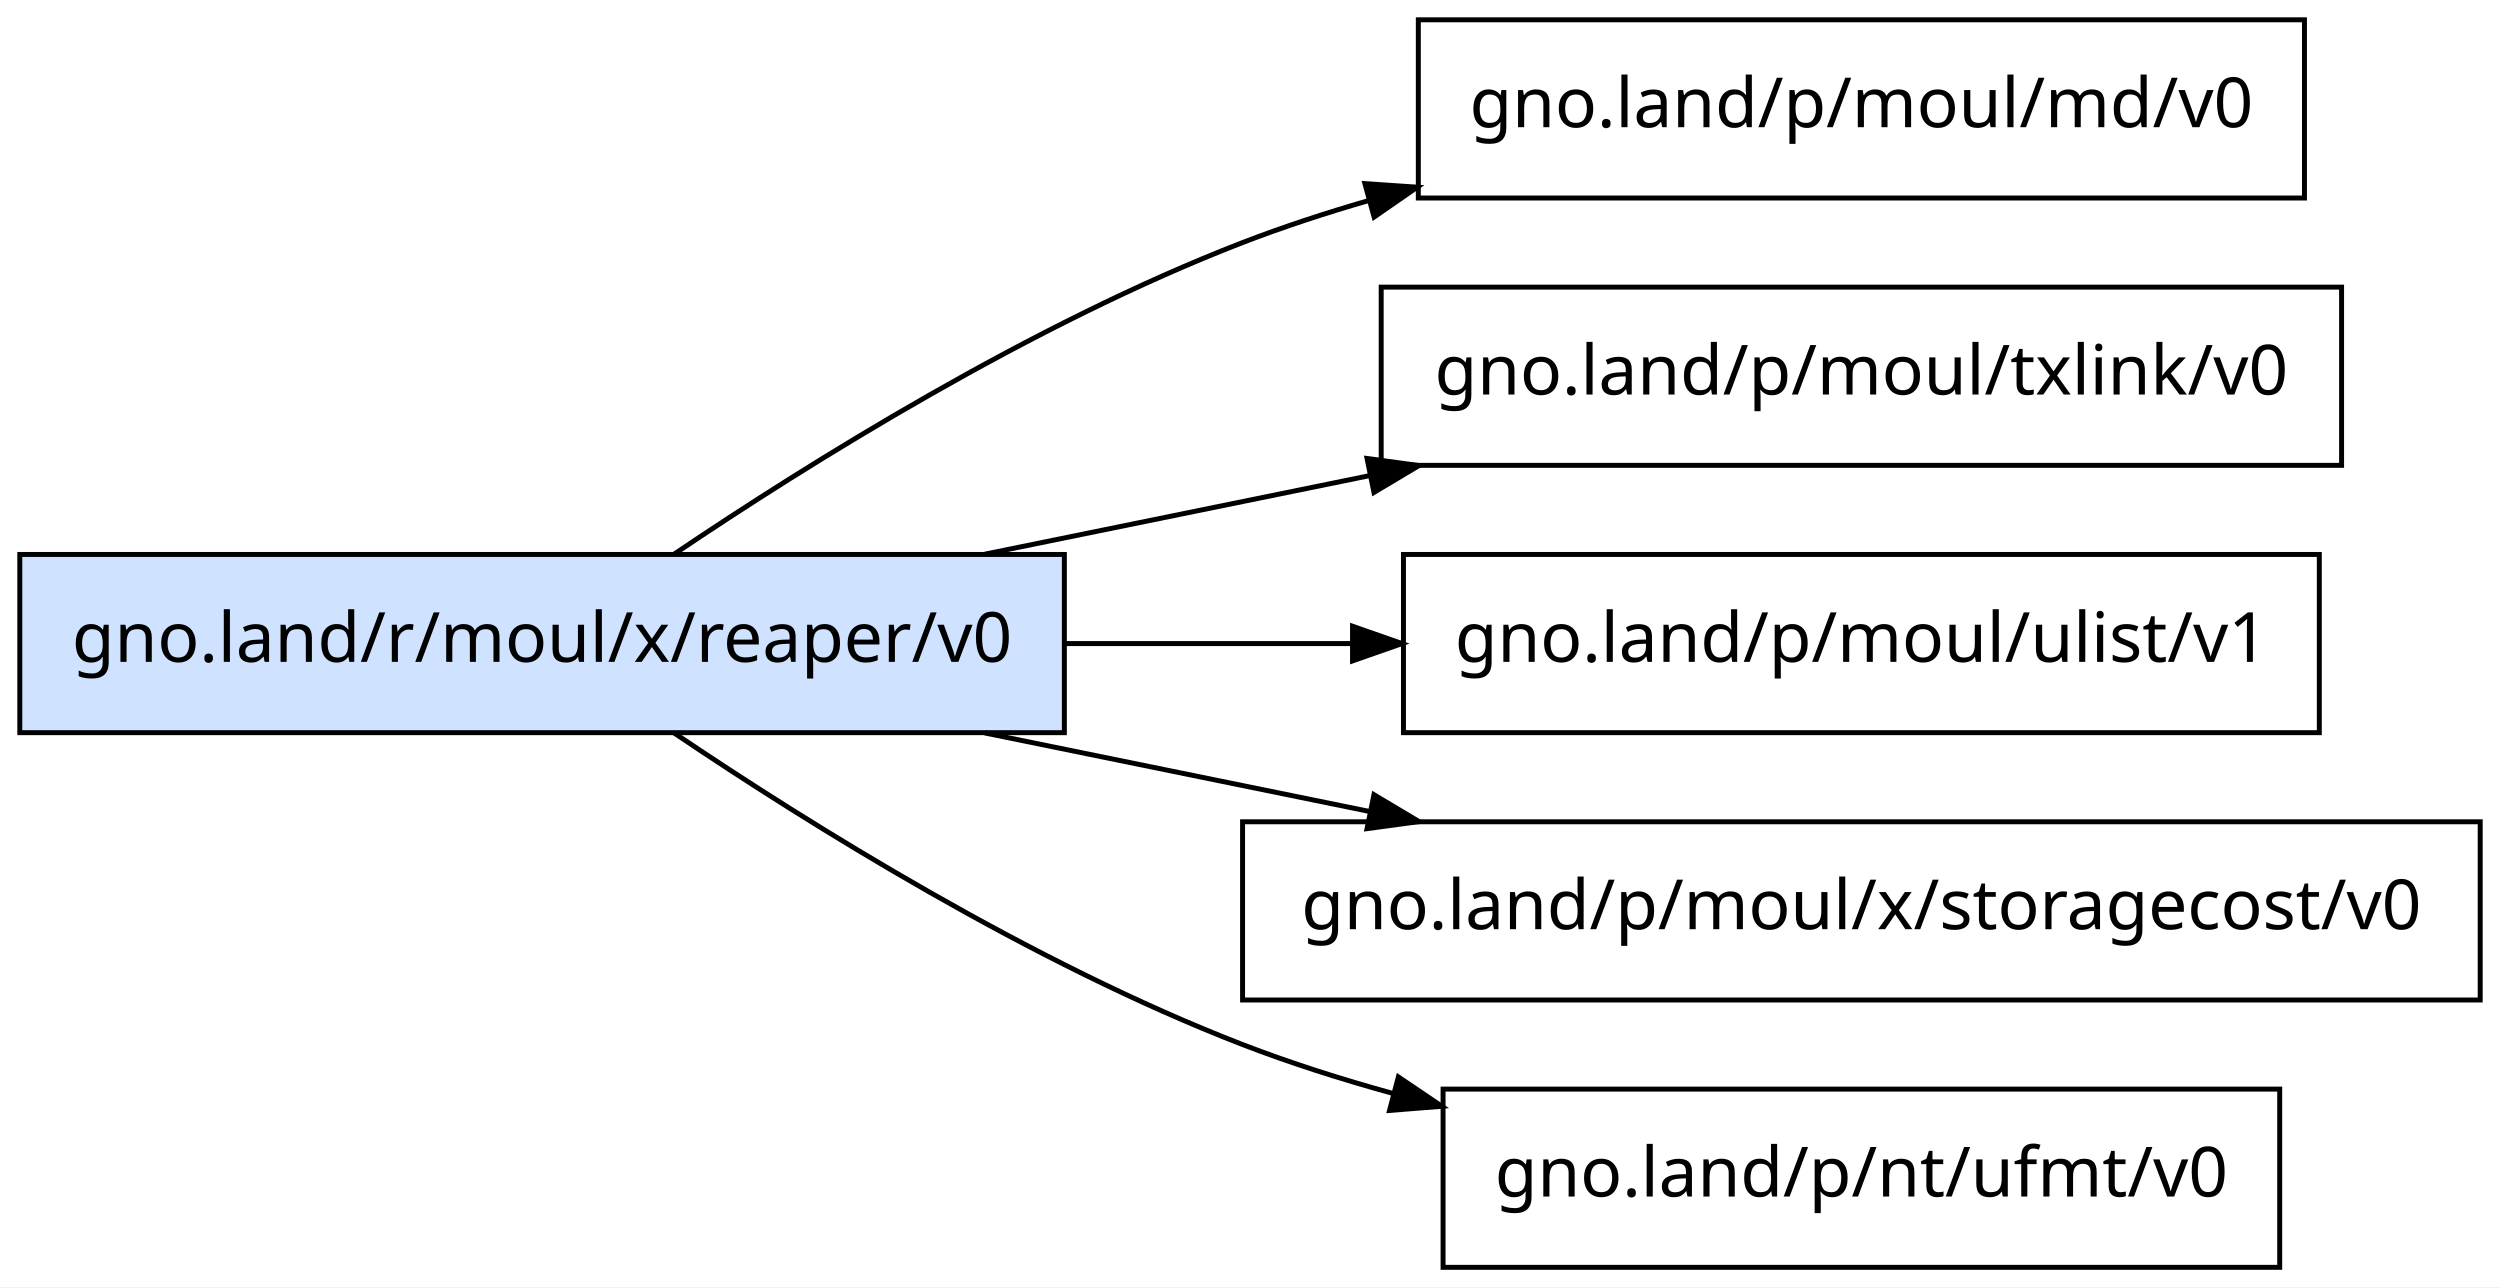
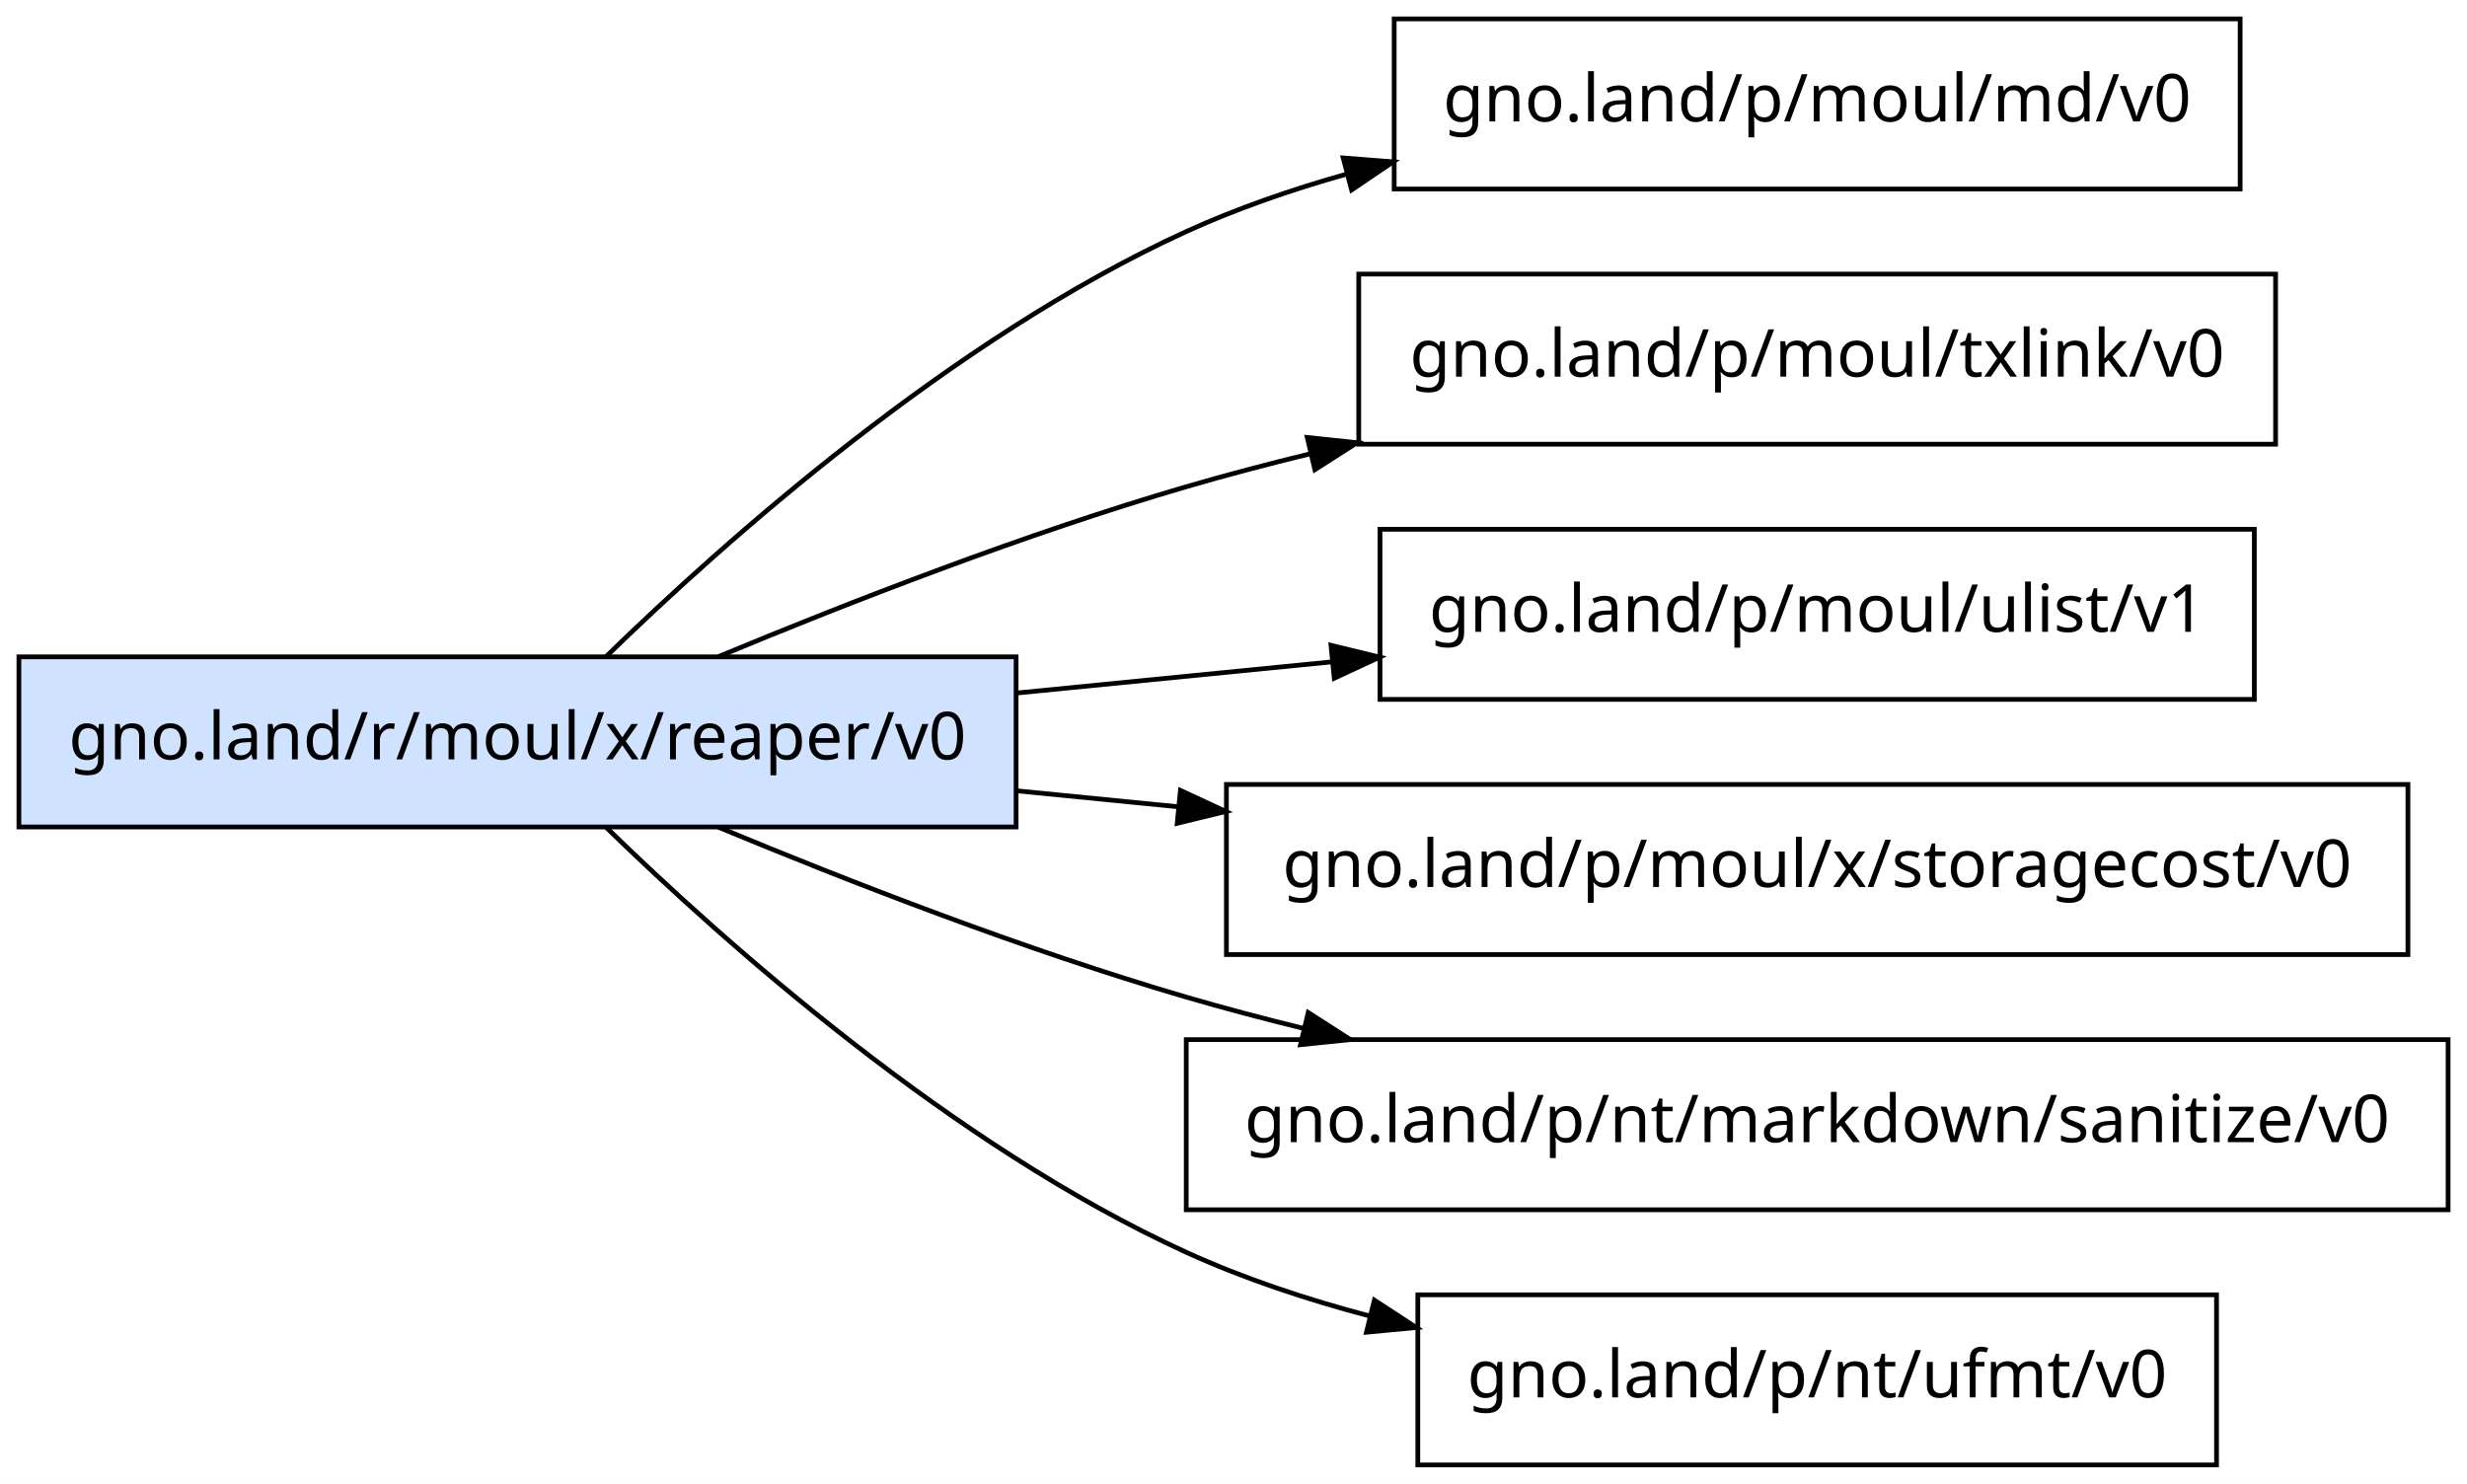
- <svg xmlns="http://www.w3.org/2000/svg" width="505pt" height="260pt" viewBox="0.00 0.00 505.00 260.00">
-   <g id="graph0" class="graph" transform="scale(1 1) rotate(0) translate(4 256)">
-     <polygon fill="white" stroke="transparent" points="-4,4 -4,-256 501,-256 501,4 -4,4" />
+ <svg xmlns="http://www.w3.org/2000/svg" width="522pt" height="314pt" viewBox="0.00 0.00 522.00 314.00">
+   <g id="graph0" class="graph" transform="scale(1 1) rotate(0) translate(4 310)">
+     <polygon fill="white" stroke="transparent" points="-4,4 -4,-310 518,-310 518,4 -4,4" />
    <g id="node1" class="node">
-       <polygon fill="#cfe2ff" stroke="black" points="211,-144 0,-144 0,-108 211,-108 211,-144" />
-       <text text-anchor="middle" x="105.5" y="-122.3" font-family="sans-serif" font-size="14.00">gno.land/r/moul/x/reaper/v0</text>
+       <polygon fill="#cfe2ff" stroke="black" points="211,-171 0,-171 0,-135 211,-135 211,-171" />
+       <text text-anchor="middle" x="105.5" y="-149.3" font-family="sans-serif" font-size="14.00">gno.land/r/moul/x/reaper/v0</text>
    </g>
    <g id="node2" class="node">
-       <polygon fill="none" stroke="black" points="461.5,-252 282.5,-252 282.5,-216 461.5,-216 461.5,-252" />
-       <text text-anchor="middle" x="372" y="-230.3" font-family="sans-serif" font-size="14.00">gno.land/p/moul/md/v0</text>
+       <polygon fill="none" stroke="black" points="470,-306 291,-306 291,-270 470,-270 470,-306" />
+       <text text-anchor="middle" x="380.5" y="-284.3" font-family="sans-serif" font-size="14.00">gno.land/p/moul/md/v0</text>
    </g>
    <g id="edge1" class="edge">
-       <path fill="none" stroke="black" d="M132.21,-144.09C159.49,-162.49 204.45,-190.56 247,-207 255.14,-210.14 263.73,-212.96 272.43,-215.48" />
-       <polygon fill="black" stroke="black" points="271.71,-218.91 282.28,-218.19 273.57,-212.16 271.71,-218.91" />
+       <path fill="none" stroke="black" d="M124.23,-171.05C149.26,-195.42 197.46,-238.39 247,-261 257.68,-265.87 269.24,-269.87 280.93,-273.16" />
+       <polygon fill="black" stroke="black" points="280.21,-276.58 290.77,-275.75 281.99,-269.81 280.21,-276.58" />
    </g>
    <g id="node3" class="node">
-       <polygon fill="none" stroke="black" points="469,-198 275,-198 275,-162 469,-162 469,-198" />
-       <text text-anchor="middle" x="372" y="-176.3" font-family="sans-serif" font-size="14.00">gno.land/p/moul/txlink/v0</text>
+       <polygon fill="none" stroke="black" points="477.5,-252 283.5,-252 283.5,-216 477.5,-216 477.5,-252" />
+       <text text-anchor="middle" x="380.5" y="-230.3" font-family="sans-serif" font-size="14.00">gno.land/p/moul/txlink/v0</text>
    </g>
    <g id="edge2" class="edge">
-       <path fill="none" stroke="black" d="M194.94,-144.06C219.87,-149.14 247.13,-154.71 272.6,-159.91" />
-       <polygon fill="black" stroke="black" points="272.14,-163.39 282.64,-161.96 273.54,-156.53 272.14,-163.39" />
+       <path fill="none" stroke="black" d="M147.99,-171.04C175.64,-182.53 213.01,-197.08 247,-207 255.52,-209.49 264.42,-211.83 273.39,-214.01" />
+       <polygon fill="black" stroke="black" points="272.61,-217.43 283.15,-216.32 274.22,-210.61 272.61,-217.43" />
    </g>
    <g id="node4" class="node">
-       <polygon fill="none" stroke="black" points="464.5,-144 279.5,-144 279.5,-108 464.5,-108 464.5,-144" />
-       <text text-anchor="middle" x="372" y="-122.3" font-family="sans-serif" font-size="14.00">gno.land/p/moul/ulist/v1</text>
+       <polygon fill="none" stroke="black" points="473,-198 288,-198 288,-162 473,-162 473,-198" />
+       <text text-anchor="middle" x="380.5" y="-176.3" font-family="sans-serif" font-size="14.00">gno.land/p/moul/ulist/v1</text>
    </g>
    <g id="edge3" class="edge">
-       <path fill="none" stroke="black" d="M211.04,-126C230.13,-126 250.03,-126 269.05,-126" />
-       <polygon fill="black" stroke="black" points="269.21,-129.5 279.21,-126 269.21,-122.5 269.21,-129.5" />
+       <path fill="none" stroke="black" d="M211.27,-163.36C233.08,-165.52 256.03,-167.79 277.73,-169.93" />
+       <polygon fill="black" stroke="black" points="277.63,-173.44 287.93,-170.94 278.32,-166.48 277.63,-173.44" />
    </g>
    <g id="node5" class="node">
-       <polygon fill="none" stroke="black" points="497,-90 247,-90 247,-54 497,-54 497,-90" />
-       <text text-anchor="middle" x="372" y="-68.3" font-family="sans-serif" font-size="14.00">gno.land/p/moul/x/storagecost/v0</text>
+       <polygon fill="none" stroke="black" points="505.5,-144 255.5,-144 255.5,-108 505.5,-108 505.5,-144" />
+       <text text-anchor="middle" x="380.5" y="-122.3" font-family="sans-serif" font-size="14.00">gno.land/p/moul/x/storagecost/v0</text>
    </g>
    <g id="edge4" class="edge">
-       <path fill="none" stroke="black" d="M194.94,-107.94C219.87,-102.86 247.13,-97.29 272.6,-92.09" />
-       <polygon fill="black" stroke="black" points="273.54,-95.47 282.64,-90.04 272.14,-88.61 273.54,-95.47" />
+       <path fill="none" stroke="black" d="M211.27,-142.64C222.43,-141.53 233.9,-140.4 245.34,-139.27" />
+       <polygon fill="black" stroke="black" points="245.77,-142.74 255.38,-138.28 245.09,-135.78 245.77,-142.74" />
    </g>
    <g id="node6" class="node">
-       <polygon fill="none" stroke="black" points="456.5,-36 287.5,-36 287.5,0 456.5,0 456.5,-36" />
-       <text text-anchor="middle" x="372" y="-14.3" font-family="sans-serif" font-size="14.00">gno.land/p/nt/ufmt/v0</text>
+       <polygon fill="none" stroke="black" points="514,-90 247,-90 247,-54 514,-54 514,-90" />
+       <text text-anchor="middle" x="380.5" y="-68.3" font-family="sans-serif" font-size="14.00">gno.land/p/nt/markdown/sanitize/v0</text>
    </g>
    <g id="edge5" class="edge">
-       <path fill="none" stroke="black" d="M132.21,-107.91C159.49,-89.51 204.45,-61.44 247,-45 256.66,-41.27 266.94,-38 277.31,-35.14" />
-       <polygon fill="black" stroke="black" points="278.47,-38.46 287.25,-32.53 276.69,-31.69 278.47,-38.46" />
+       <path fill="none" stroke="black" d="M147.99,-134.96C175.64,-123.47 213.01,-108.92 247,-99 255.02,-96.66 263.37,-94.45 271.8,-92.38" />
+       <polygon fill="black" stroke="black" points="272.81,-95.73 281.72,-90.01 271.18,-88.92 272.81,-95.73" />
+     </g>
+     <g id="node7" class="node">
+       <polygon fill="none" stroke="black" points="465,-36 296,-36 296,0 465,0 465,-36" />
+       <text text-anchor="middle" x="380.5" y="-14.3" font-family="sans-serif" font-size="14.00">gno.land/p/nt/ufmt/v0</text>
+     </g>
+     <g id="edge6" class="edge">
+       <path fill="none" stroke="black" d="M124.23,-134.95C149.26,-110.58 197.46,-67.61 247,-45 259.2,-39.43 272.56,-35 285.94,-31.48" />
+       <polygon fill="black" stroke="black" points="286.81,-34.87 295.68,-29.08 285.13,-28.08 286.81,-34.87" />
    </g>
  </g>
</svg>
